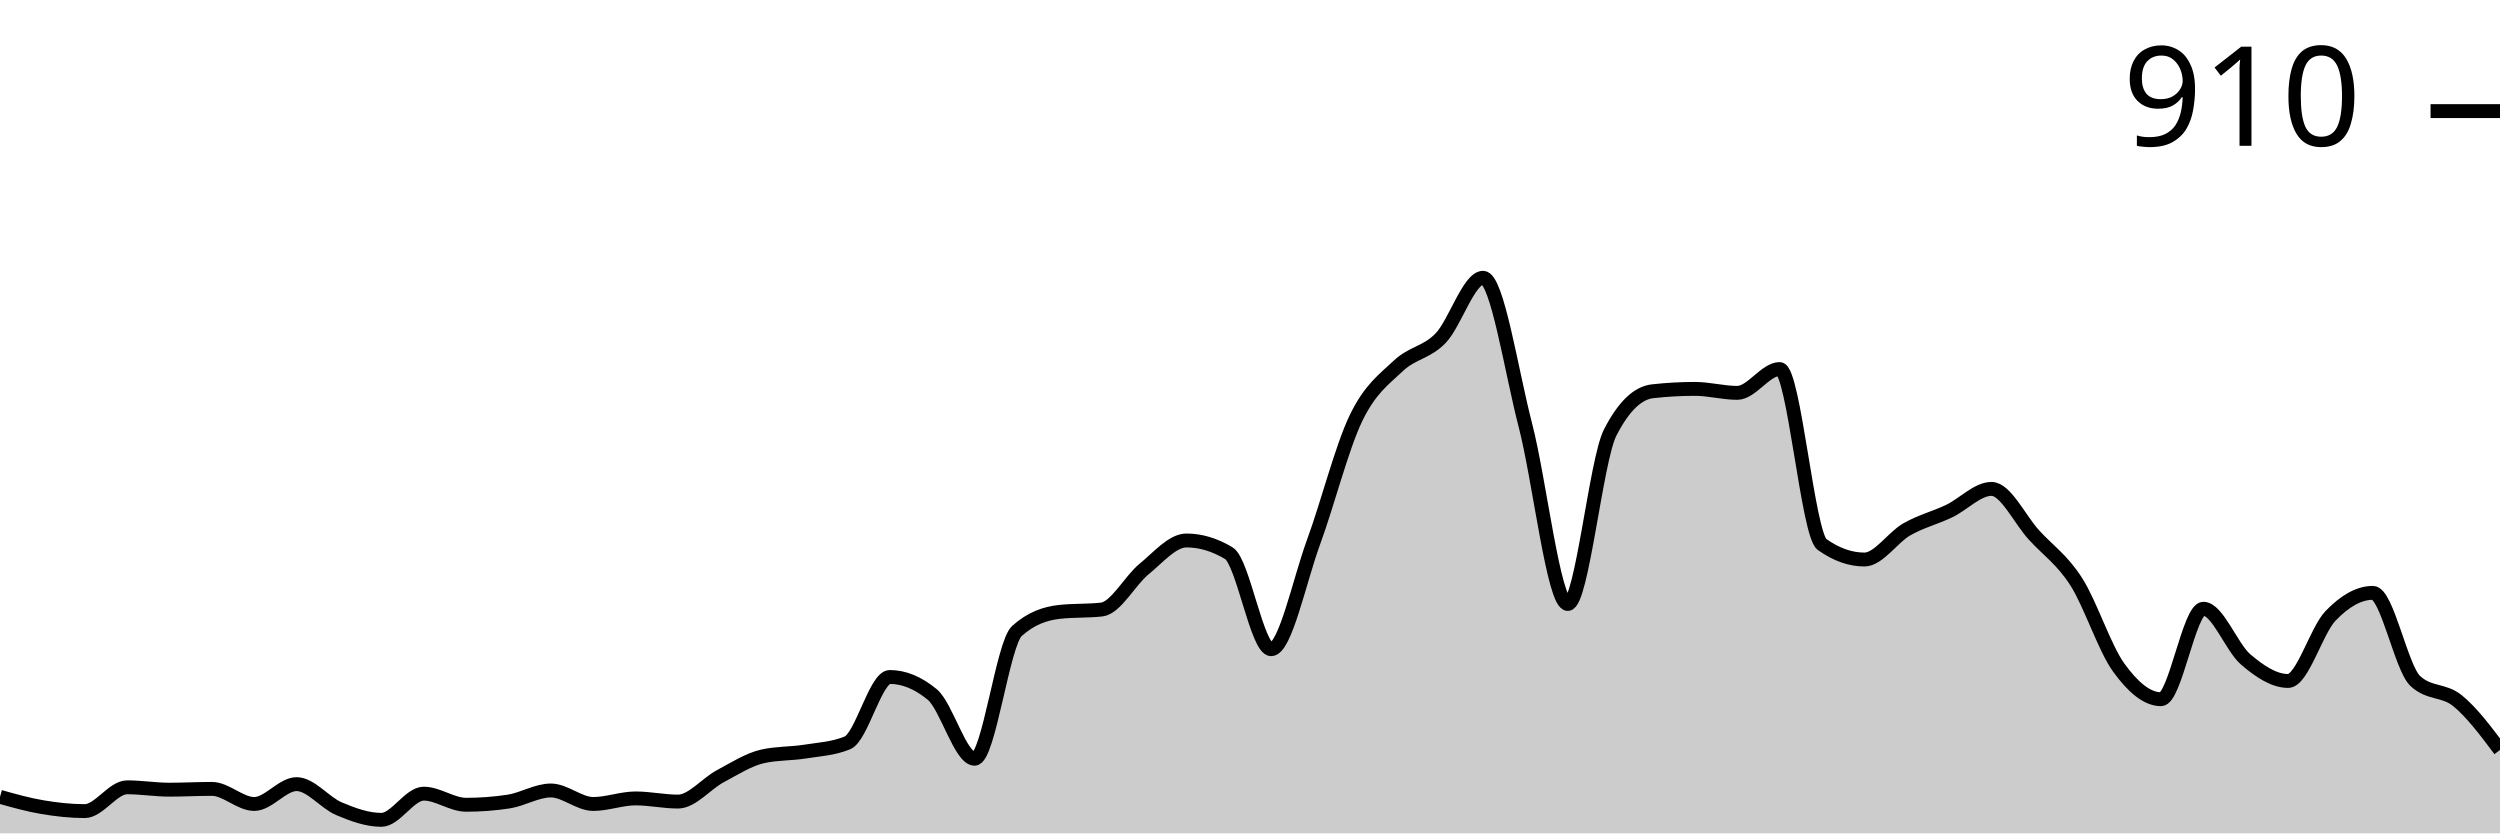
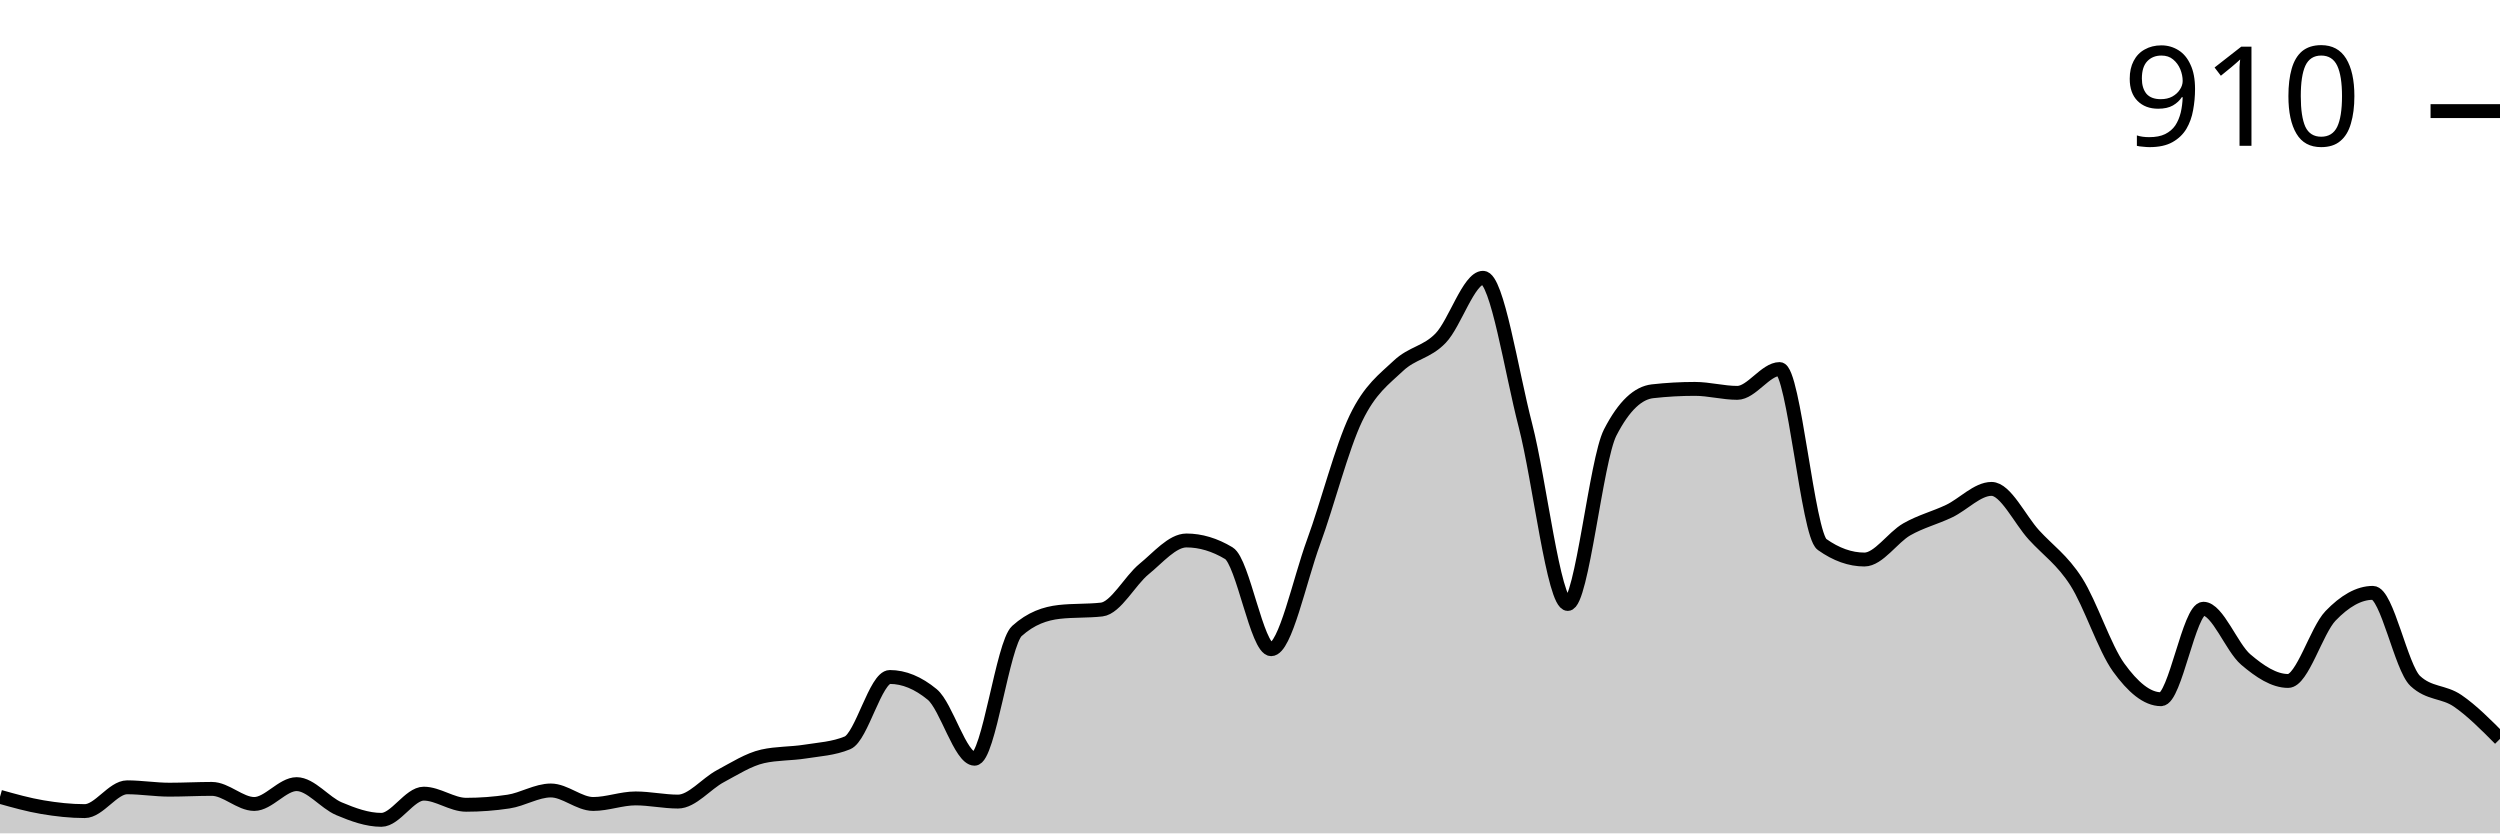
<svg xmlns="http://www.w3.org/2000/svg" viewBox="0 0 180 60">
  <g transform="translate(0,20)">
-     <path class="area" fill="rgba(0, 0, 0, 0.2)" d="M0,37.371C1.017,37.657,2.034,37.943,3.051,38.114C4.068,38.286,5.085,38.4,6.102,38.4C7.119,38.4,8.136,36.686,9.153,36.686C10.169,36.686,11.186,36.857,12.203,36.857C13.22,36.857,14.237,36.8,15.254,36.8C16.271,36.8,17.288,37.886,18.305,37.886C19.322,37.886,20.339,36.457,21.356,36.457C22.373,36.457,23.39,37.8,24.407,38.229C25.424,38.657,26.441,39.029,27.458,39.029C28.475,39.029,29.492,37.143,30.508,37.143C31.525,37.143,32.542,37.943,33.559,37.943C34.576,37.943,35.593,37.867,36.61,37.714C37.627,37.562,38.644,36.914,39.661,36.914C40.678,36.914,41.695,37.886,42.712,37.886C43.729,37.886,44.746,37.486,45.763,37.486C46.78,37.486,47.797,37.714,48.814,37.714C49.831,37.714,50.847,36.429,51.864,35.886C52.881,35.343,53.898,34.686,54.915,34.457C55.932,34.229,56.949,34.276,57.966,34.114C58.983,33.952,60,33.905,61.017,33.486C62.034,33.067,63.051,28.743,64.068,28.743C65.085,28.743,66.102,29.162,67.119,30C68.136,30.838,69.153,34.629,70.169,34.629C71.186,34.629,72.203,26.343,73.22,25.429C74.237,24.514,75.254,24.171,76.271,24.057C77.288,23.943,78.305,24,79.322,23.886C80.339,23.771,81.356,21.8,82.373,20.971C83.39,20.143,84.407,18.914,85.424,18.914C86.441,18.914,87.458,19.219,88.475,19.829C89.492,20.438,90.508,26.743,91.525,26.743C92.542,26.743,93.559,21.8,94.576,19.029C95.593,16.257,96.61,12.229,97.627,10.114C98.644,8,99.661,7.305,100.678,6.343C101.695,5.381,102.712,5.4,103.729,4.343C104.746,3.286,105.763,0,106.78,0C107.797,0,108.814,6.714,109.831,10.629C110.847,14.543,111.864,23.486,112.881,23.486C113.898,23.486,114.915,13.124,115.932,11.143C116.949,9.162,117.966,8.286,118.983,8.171C120,8.057,121.017,8,122.034,8C123.051,8,124.068,8.286,125.085,8.286C126.102,8.286,127.119,6.571,128.136,6.571C129.153,6.571,130.169,18.476,131.186,19.2C132.203,19.924,133.22,20.286,134.237,20.286C135.254,20.286,136.271,18.695,137.288,18.114C138.305,17.533,139.322,17.286,140.339,16.8C141.356,16.314,142.373,15.2,143.39,15.2C144.407,15.2,145.424,17.4,146.441,18.514C147.458,19.629,148.475,20.295,149.492,21.886C150.508,23.476,151.525,26.648,152.542,28.057C153.559,29.467,154.576,30.343,155.593,30.343C156.61,30.343,157.627,23.829,158.644,23.829C159.661,23.829,160.678,26.619,161.695,27.486C162.712,28.352,163.729,29.029,164.746,29.029C165.763,29.029,166.78,25.4,167.797,24.343C168.814,23.286,169.831,22.686,170.847,22.686C171.864,22.686,172.881,28.076,173.898,29.029C174.915,29.981,175.932,29.629,176.949,30.457C177.966,31.286,178.983,32.643,180,34L180,40C178.983,40,177.966,40,176.949,40C175.932,40,174.915,40,173.898,40C172.881,40,171.864,40,170.847,40C169.831,40,168.814,40,167.797,40C166.78,40,165.763,40,164.746,40C163.729,40,162.712,40,161.695,40C160.678,40,159.661,40,158.644,40C157.627,40,156.61,40,155.593,40C154.576,40,153.559,40,152.542,40C151.525,40,150.508,40,149.492,40C148.475,40,147.458,40,146.441,40C145.424,40,144.407,40,143.39,40C142.373,40,141.356,40,140.339,40C139.322,40,138.305,40,137.288,40C136.271,40,135.254,40,134.237,40C133.22,40,132.203,40,131.186,40C130.169,40,129.153,40,128.136,40C127.119,40,126.102,40,125.085,40C124.068,40,123.051,40,122.034,40C121.017,40,120,40,118.983,40C117.966,40,116.949,40,115.932,40C114.915,40,113.898,40,112.881,40C111.864,40,110.847,40,109.831,40C108.814,40,107.797,40,106.78,40C105.763,40,104.746,40,103.729,40C102.712,40,101.695,40,100.678,40C99.661,40,98.644,40,97.627,40C96.61,40,95.593,40,94.576,40C93.559,40,92.542,40,91.525,40C90.508,40,89.492,40,88.475,40C87.458,40,86.441,40,85.424,40C84.407,40,83.39,40,82.373,40C81.356,40,80.339,40,79.322,40C78.305,40,77.288,40,76.271,40C75.254,40,74.237,40,73.22,40C72.203,40,71.186,40,70.169,40C69.153,40,68.136,40,67.119,40C66.102,40,65.085,40,64.068,40C63.051,40,62.034,40,61.017,40C60,40,58.983,40,57.966,40C56.949,40,55.932,40,54.915,40C53.898,40,52.881,40,51.864,40C50.847,40,49.831,40,48.814,40C47.797,40,46.78,40,45.763,40C44.746,40,43.729,40,42.712,40C41.695,40,40.678,40,39.661,40C38.644,40,37.627,40,36.61,40C35.593,40,34.576,40,33.559,40C32.542,40,31.525,40,30.508,40C29.492,40,28.475,40,27.458,40C26.441,40,25.424,40,24.407,40C23.39,40,22.373,40,21.356,40C20.339,40,19.322,40,18.305,40C17.288,40,16.271,40,15.254,40C14.237,40,13.22,40,12.203,40C11.186,40,10.169,40,9.153,40C8.136,40,7.119,40,6.102,40C5.085,40,4.068,40,3.051,40C2.034,40,1.017,40,0,40Z" />
-     <path class="line" stroke="black" fill="none" d="M0,37.371C1.017,37.657,2.034,37.943,3.051,38.114C4.068,38.286,5.085,38.4,6.102,38.4C7.119,38.4,8.136,36.686,9.153,36.686C10.169,36.686,11.186,36.857,12.203,36.857C13.22,36.857,14.237,36.8,15.254,36.8C16.271,36.8,17.288,37.886,18.305,37.886C19.322,37.886,20.339,36.457,21.356,36.457C22.373,36.457,23.39,37.8,24.407,38.229C25.424,38.657,26.441,39.029,27.458,39.029C28.475,39.029,29.492,37.143,30.508,37.143C31.525,37.143,32.542,37.943,33.559,37.943C34.576,37.943,35.593,37.867,36.61,37.714C37.627,37.562,38.644,36.914,39.661,36.914C40.678,36.914,41.695,37.886,42.712,37.886C43.729,37.886,44.746,37.486,45.763,37.486C46.78,37.486,47.797,37.714,48.814,37.714C49.831,37.714,50.847,36.429,51.864,35.886C52.881,35.343,53.898,34.686,54.915,34.457C55.932,34.229,56.949,34.276,57.966,34.114C58.983,33.952,60,33.905,61.017,33.486C62.034,33.067,63.051,28.743,64.068,28.743C65.085,28.743,66.102,29.162,67.119,30C68.136,30.838,69.153,34.629,70.169,34.629C71.186,34.629,72.203,26.343,73.22,25.429C74.237,24.514,75.254,24.171,76.271,24.057C77.288,23.943,78.305,24,79.322,23.886C80.339,23.771,81.356,21.8,82.373,20.971C83.39,20.143,84.407,18.914,85.424,18.914C86.441,18.914,87.458,19.219,88.475,19.829C89.492,20.438,90.508,26.743,91.525,26.743C92.542,26.743,93.559,21.8,94.576,19.029C95.593,16.257,96.61,12.229,97.627,10.114C98.644,8,99.661,7.305,100.678,6.343C101.695,5.381,102.712,5.4,103.729,4.343C104.746,3.286,105.763,0,106.78,0C107.797,0,108.814,6.714,109.831,10.629C110.847,14.543,111.864,23.486,112.881,23.486C113.898,23.486,114.915,13.124,115.932,11.143C116.949,9.162,117.966,8.286,118.983,8.171C120,8.057,121.017,8,122.034,8C123.051,8,124.068,8.286,125.085,8.286C126.102,8.286,127.119,6.571,128.136,6.571C129.153,6.571,130.169,18.476,131.186,19.2C132.203,19.924,133.22,20.286,134.237,20.286C135.254,20.286,136.271,18.695,137.288,18.114C138.305,17.533,139.322,17.286,140.339,16.8C141.356,16.314,142.373,15.2,143.39,15.2C144.407,15.2,145.424,17.4,146.441,18.514C147.458,19.629,148.475,20.295,149.492,21.886C150.508,23.476,151.525,26.648,152.542,28.057C153.559,29.467,154.576,30.343,155.593,30.343C156.61,30.343,157.627,23.829,158.644,23.829C159.661,23.829,160.678,26.619,161.695,27.486C162.712,28.352,163.729,29.029,164.746,29.029C165.763,29.029,166.78,25.4,167.797,24.343C168.814,23.286,169.831,22.686,170.847,22.686C171.864,22.686,172.881,28.076,173.898,29.029C174.915,29.981,175.932,29.629,176.949,30.457C177.966,31.286,178.983,32.643,180,34" />
+     <path class="area" fill="rgba(0, 0, 0, 0.2)" d="M0,37.371C1.017,37.657,2.034,37.943,3.051,38.114C4.068,38.286,5.085,38.4,6.102,38.4C7.119,38.4,8.136,36.686,9.153,36.686C10.169,36.686,11.186,36.857,12.203,36.857C13.22,36.857,14.237,36.8,15.254,36.8C16.271,36.8,17.288,37.886,18.305,37.886C19.322,37.886,20.339,36.457,21.356,36.457C22.373,36.457,23.39,37.8,24.407,38.229C25.424,38.657,26.441,39.029,27.458,39.029C28.475,39.029,29.492,37.143,30.508,37.143C31.525,37.143,32.542,37.943,33.559,37.943C34.576,37.943,35.593,37.867,36.61,37.714C37.627,37.562,38.644,36.914,39.661,36.914C40.678,36.914,41.695,37.886,42.712,37.886C43.729,37.886,44.746,37.486,45.763,37.486C46.78,37.486,47.797,37.714,48.814,37.714C49.831,37.714,50.847,36.429,51.864,35.886C52.881,35.343,53.898,34.686,54.915,34.457C55.932,34.229,56.949,34.276,57.966,34.114C58.983,33.952,60,33.905,61.017,33.486C62.034,33.067,63.051,28.743,64.068,28.743C65.085,28.743,66.102,29.162,67.119,30C68.136,30.838,69.153,34.629,70.169,34.629C71.186,34.629,72.203,26.343,73.22,25.429C74.237,24.514,75.254,24.171,76.271,24.057C77.288,23.943,78.305,24,79.322,23.886C80.339,23.771,81.356,21.8,82.373,20.971C83.39,20.143,84.407,18.914,85.424,18.914C86.441,18.914,87.458,19.219,88.475,19.829C89.492,20.438,90.508,26.743,91.525,26.743C92.542,26.743,93.559,21.8,94.576,19.029C95.593,16.257,96.61,12.229,97.627,10.114C98.644,8,99.661,7.305,100.678,6.343C101.695,5.381,102.712,5.4,103.729,4.343C104.746,3.286,105.763,0,106.78,0C107.797,0,108.814,6.714,109.831,10.629C110.847,14.543,111.864,23.486,112.881,23.486C113.898,23.486,114.915,13.124,115.932,11.143C116.949,9.162,117.966,8.286,118.983,8.171C120,8.057,121.017,8,122.034,8C123.051,8,124.068,8.286,125.085,8.286C126.102,8.286,127.119,6.571,128.136,6.571C129.153,6.571,130.169,18.476,131.186,19.2C132.203,19.924,133.22,20.286,134.237,20.286C135.254,20.286,136.271,18.695,137.288,18.114C138.305,17.533,139.322,17.286,140.339,16.8C141.356,16.314,142.373,15.2,143.39,15.2C144.407,15.2,145.424,17.4,146.441,18.514C147.458,19.629,148.475,20.295,149.492,21.886C150.508,23.476,151.525,26.648,152.542,28.057C153.559,29.467,154.576,30.343,155.593,30.343C156.61,30.343,157.627,23.829,158.644,23.829C159.661,23.829,160.678,26.619,161.695,27.486C162.712,28.352,163.729,29.029,164.746,29.029C165.763,29.029,166.78,25.4,167.797,24.343C168.814,23.286,169.831,22.686,170.847,22.686C171.864,22.686,172.881,28.076,173.898,29.029C174.915,29.981,175.932,29.762,176.949,30.457C177.966,31.152,178.983,32.176,180,33.2L180,40C178.983,40,177.966,40,176.949,40C175.932,40,174.915,40,173.898,40C172.881,40,171.864,40,170.847,40C169.831,40,168.814,40,167.797,40C166.78,40,165.763,40,164.746,40C163.729,40,162.712,40,161.695,40C160.678,40,159.661,40,158.644,40C157.627,40,156.61,40,155.593,40C154.576,40,153.559,40,152.542,40C151.525,40,150.508,40,149.492,40C148.475,40,147.458,40,146.441,40C145.424,40,144.407,40,143.39,40C142.373,40,141.356,40,140.339,40C139.322,40,138.305,40,137.288,40C136.271,40,135.254,40,134.237,40C133.22,40,132.203,40,131.186,40C130.169,40,129.153,40,128.136,40C127.119,40,126.102,40,125.085,40C124.068,40,123.051,40,122.034,40C121.017,40,120,40,118.983,40C117.966,40,116.949,40,115.932,40C114.915,40,113.898,40,112.881,40C111.864,40,110.847,40,109.831,40C108.814,40,107.797,40,106.78,40C105.763,40,104.746,40,103.729,40C102.712,40,101.695,40,100.678,40C99.661,40,98.644,40,97.627,40C96.61,40,95.593,40,94.576,40C93.559,40,92.542,40,91.525,40C90.508,40,89.492,40,88.475,40C87.458,40,86.441,40,85.424,40C84.407,40,83.39,40,82.373,40C81.356,40,80.339,40,79.322,40C78.305,40,77.288,40,76.271,40C75.254,40,74.237,40,73.22,40C72.203,40,71.186,40,70.169,40C69.153,40,68.136,40,67.119,40C66.102,40,65.085,40,64.068,40C63.051,40,62.034,40,61.017,40C60,40,58.983,40,57.966,40C56.949,40,55.932,40,54.915,40C53.898,40,52.881,40,51.864,40C50.847,40,49.831,40,48.814,40C47.797,40,46.78,40,45.763,40C44.746,40,43.729,40,42.712,40C41.695,40,40.678,40,39.661,40C38.644,40,37.627,40,36.61,40C35.593,40,34.576,40,33.559,40C32.542,40,31.525,40,30.508,40C29.492,40,28.475,40,27.458,40C26.441,40,25.424,40,24.407,40C23.39,40,22.373,40,21.356,40C20.339,40,19.322,40,18.305,40C17.288,40,16.271,40,15.254,40C14.237,40,13.22,40,12.203,40C11.186,40,10.169,40,9.153,40C8.136,40,7.119,40,6.102,40C5.085,40,4.068,40,3.051,40C2.034,40,1.017,40,0,40Z" />
+     <path class="line" stroke="black" fill="none" d="M0,37.371C1.017,37.657,2.034,37.943,3.051,38.114C4.068,38.286,5.085,38.4,6.102,38.4C7.119,38.4,8.136,36.686,9.153,36.686C10.169,36.686,11.186,36.857,12.203,36.857C13.22,36.857,14.237,36.8,15.254,36.8C16.271,36.8,17.288,37.886,18.305,37.886C19.322,37.886,20.339,36.457,21.356,36.457C22.373,36.457,23.39,37.8,24.407,38.229C25.424,38.657,26.441,39.029,27.458,39.029C28.475,39.029,29.492,37.143,30.508,37.143C31.525,37.143,32.542,37.943,33.559,37.943C34.576,37.943,35.593,37.867,36.61,37.714C37.627,37.562,38.644,36.914,39.661,36.914C40.678,36.914,41.695,37.886,42.712,37.886C43.729,37.886,44.746,37.486,45.763,37.486C46.78,37.486,47.797,37.714,48.814,37.714C49.831,37.714,50.847,36.429,51.864,35.886C52.881,35.343,53.898,34.686,54.915,34.457C55.932,34.229,56.949,34.276,57.966,34.114C58.983,33.952,60,33.905,61.017,33.486C62.034,33.067,63.051,28.743,64.068,28.743C65.085,28.743,66.102,29.162,67.119,30C68.136,30.838,69.153,34.629,70.169,34.629C71.186,34.629,72.203,26.343,73.22,25.429C74.237,24.514,75.254,24.171,76.271,24.057C77.288,23.943,78.305,24,79.322,23.886C80.339,23.771,81.356,21.8,82.373,20.971C83.39,20.143,84.407,18.914,85.424,18.914C86.441,18.914,87.458,19.219,88.475,19.829C89.492,20.438,90.508,26.743,91.525,26.743C92.542,26.743,93.559,21.8,94.576,19.029C95.593,16.257,96.61,12.229,97.627,10.114C98.644,8,99.661,7.305,100.678,6.343C101.695,5.381,102.712,5.4,103.729,4.343C104.746,3.286,105.763,0,106.78,0C107.797,0,108.814,6.714,109.831,10.629C110.847,14.543,111.864,23.486,112.881,23.486C113.898,23.486,114.915,13.124,115.932,11.143C116.949,9.162,117.966,8.286,118.983,8.171C120,8.057,121.017,8,122.034,8C123.051,8,124.068,8.286,125.085,8.286C126.102,8.286,127.119,6.571,128.136,6.571C129.153,6.571,130.169,18.476,131.186,19.2C132.203,19.924,133.22,20.286,134.237,20.286C135.254,20.286,136.271,18.695,137.288,18.114C138.305,17.533,139.322,17.286,140.339,16.8C141.356,16.314,142.373,15.2,143.39,15.2C144.407,15.2,145.424,17.4,146.441,18.514C147.458,19.629,148.475,20.295,149.492,21.886C150.508,23.476,151.525,26.648,152.542,28.057C153.559,29.467,154.576,30.343,155.593,30.343C156.61,30.343,157.627,23.829,158.644,23.829C159.661,23.829,160.678,26.619,161.695,27.486C162.712,28.352,163.729,29.029,164.746,29.029C165.763,29.029,166.78,25.4,167.797,24.343C168.814,23.286,169.831,22.686,170.847,22.686C171.864,22.686,172.881,28.076,173.898,29.029C174.915,29.981,175.932,29.762,176.949,30.457C177.966,31.152,178.983,32.176,180,33.2" />
    <path class="axis-ceiling" stroke-width="1" stroke="black" fill="none" d="M175,-12L180,-12" />
    <text class="axis-ceiling-label" font-family="sans-serif" text-anchor="end" font-size="10px" x="170" y="-9.5">910</text>
  </g>
</svg>
